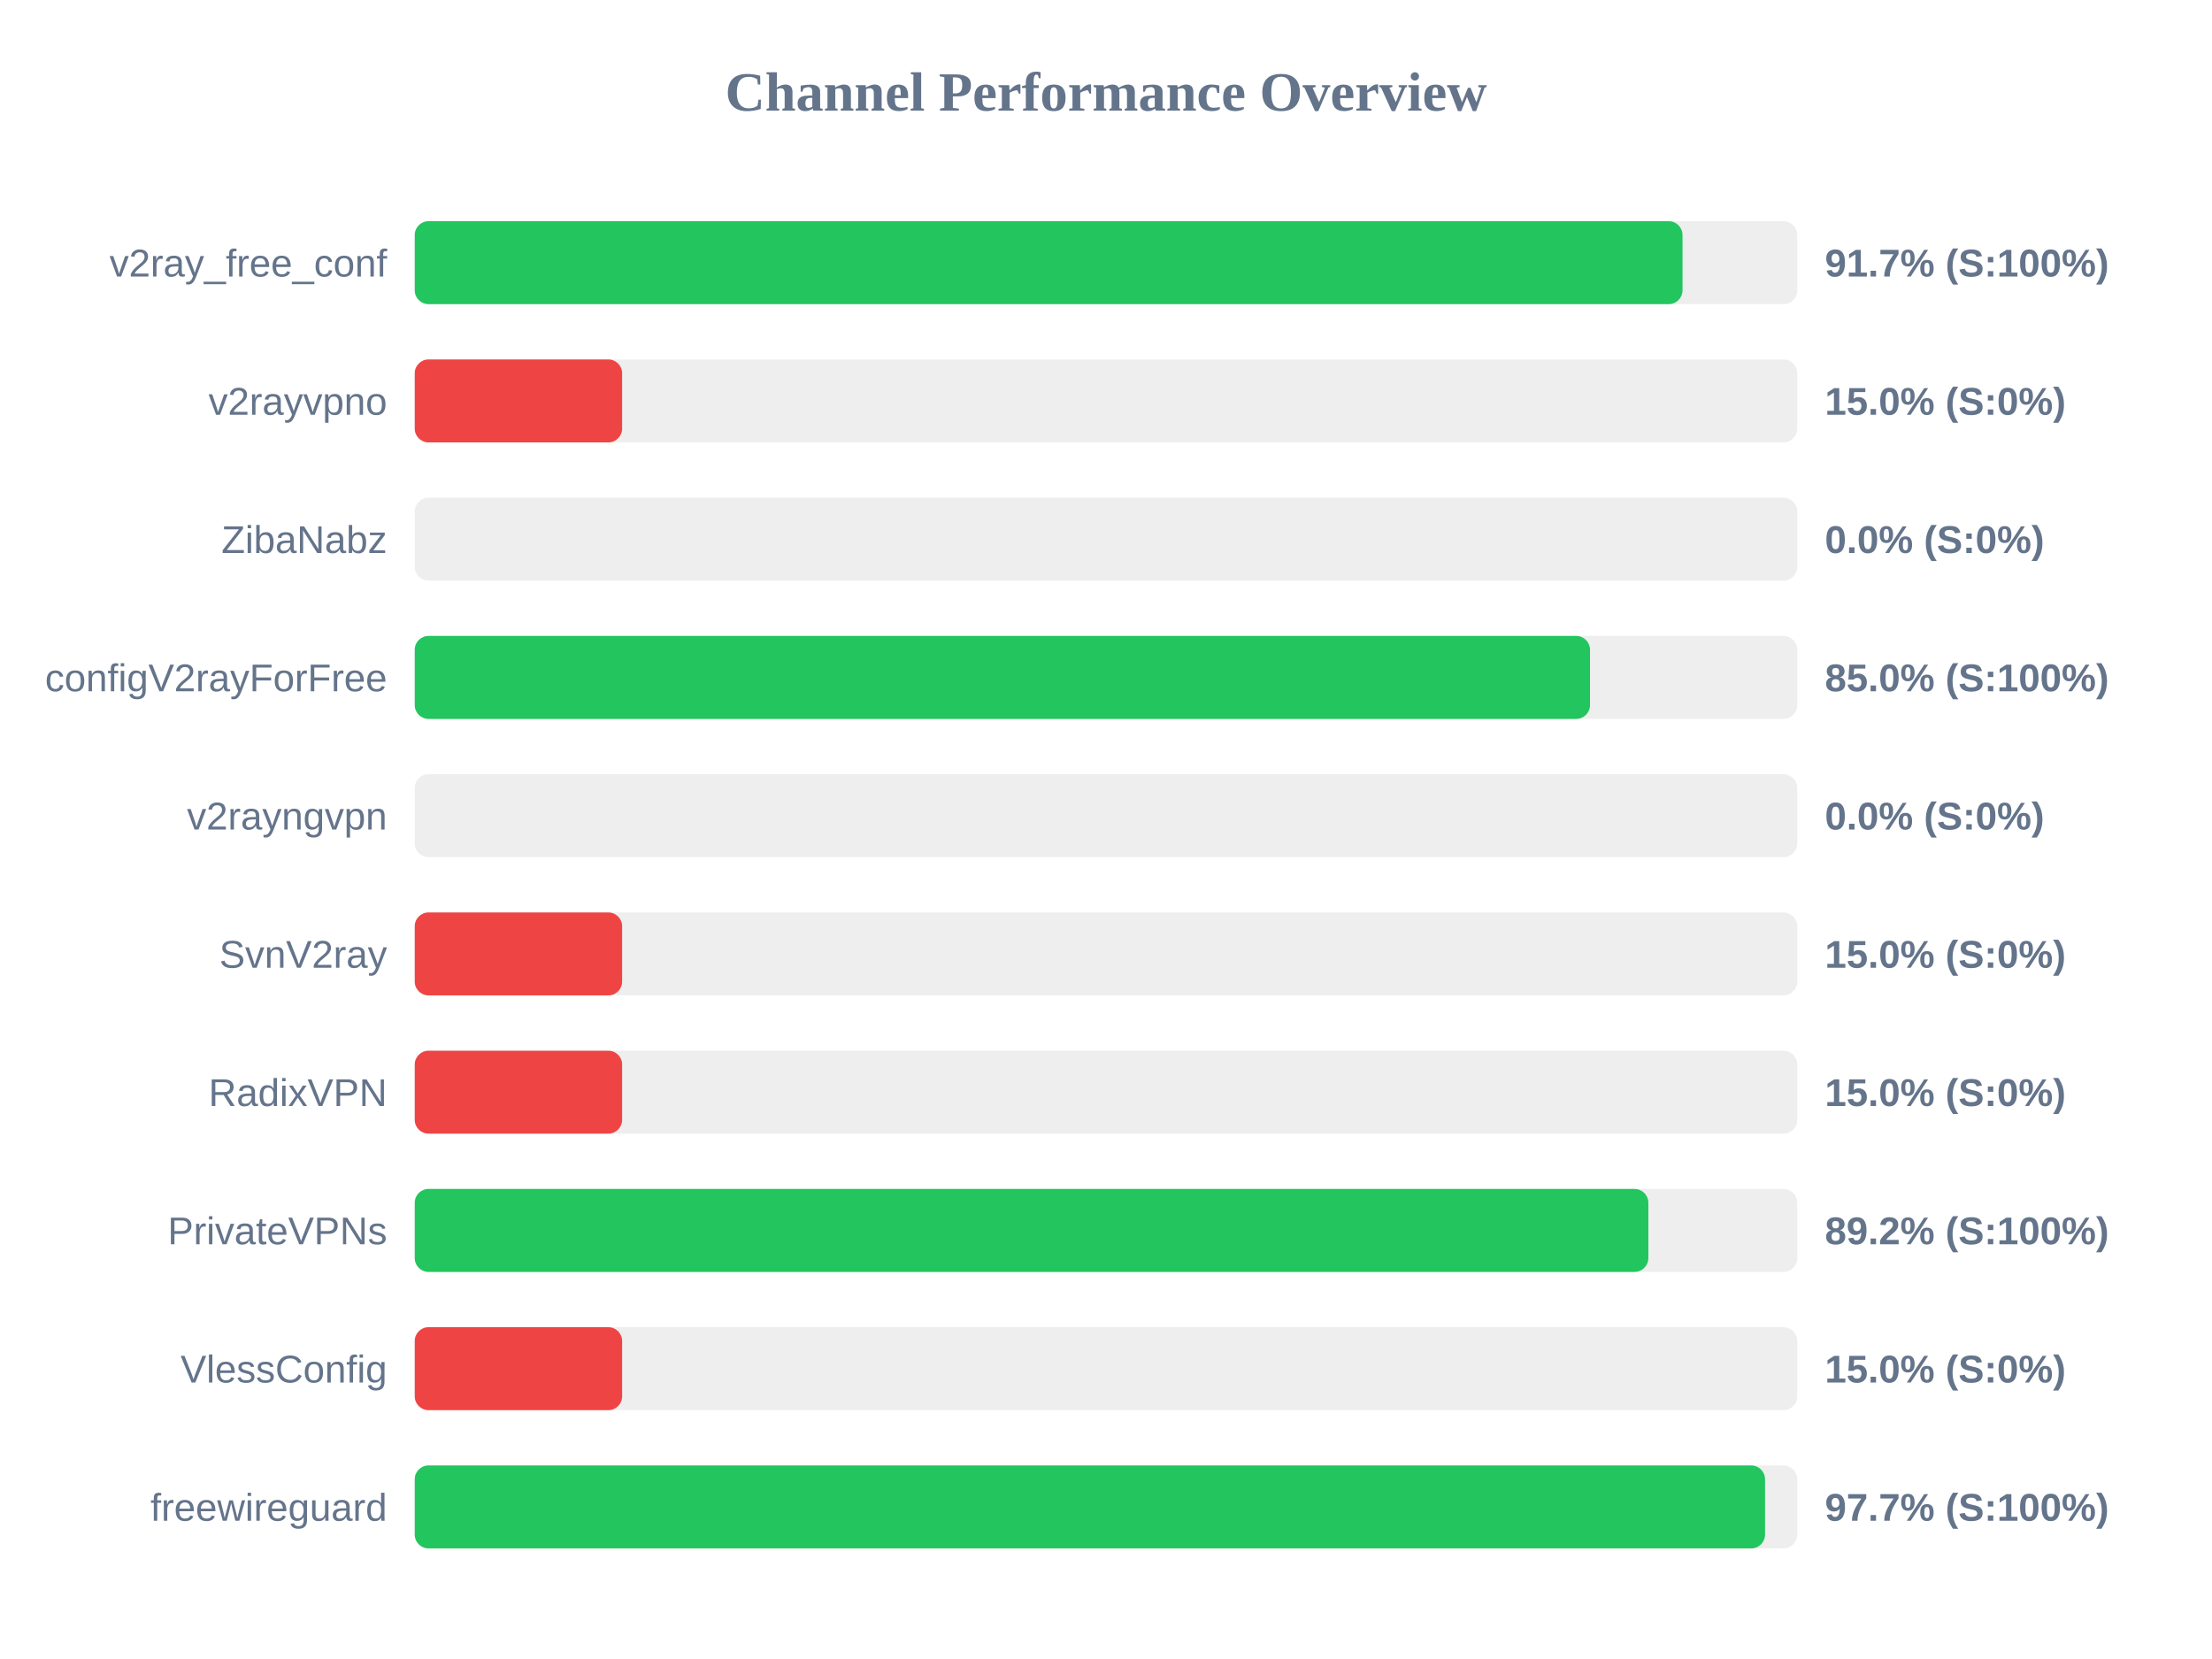
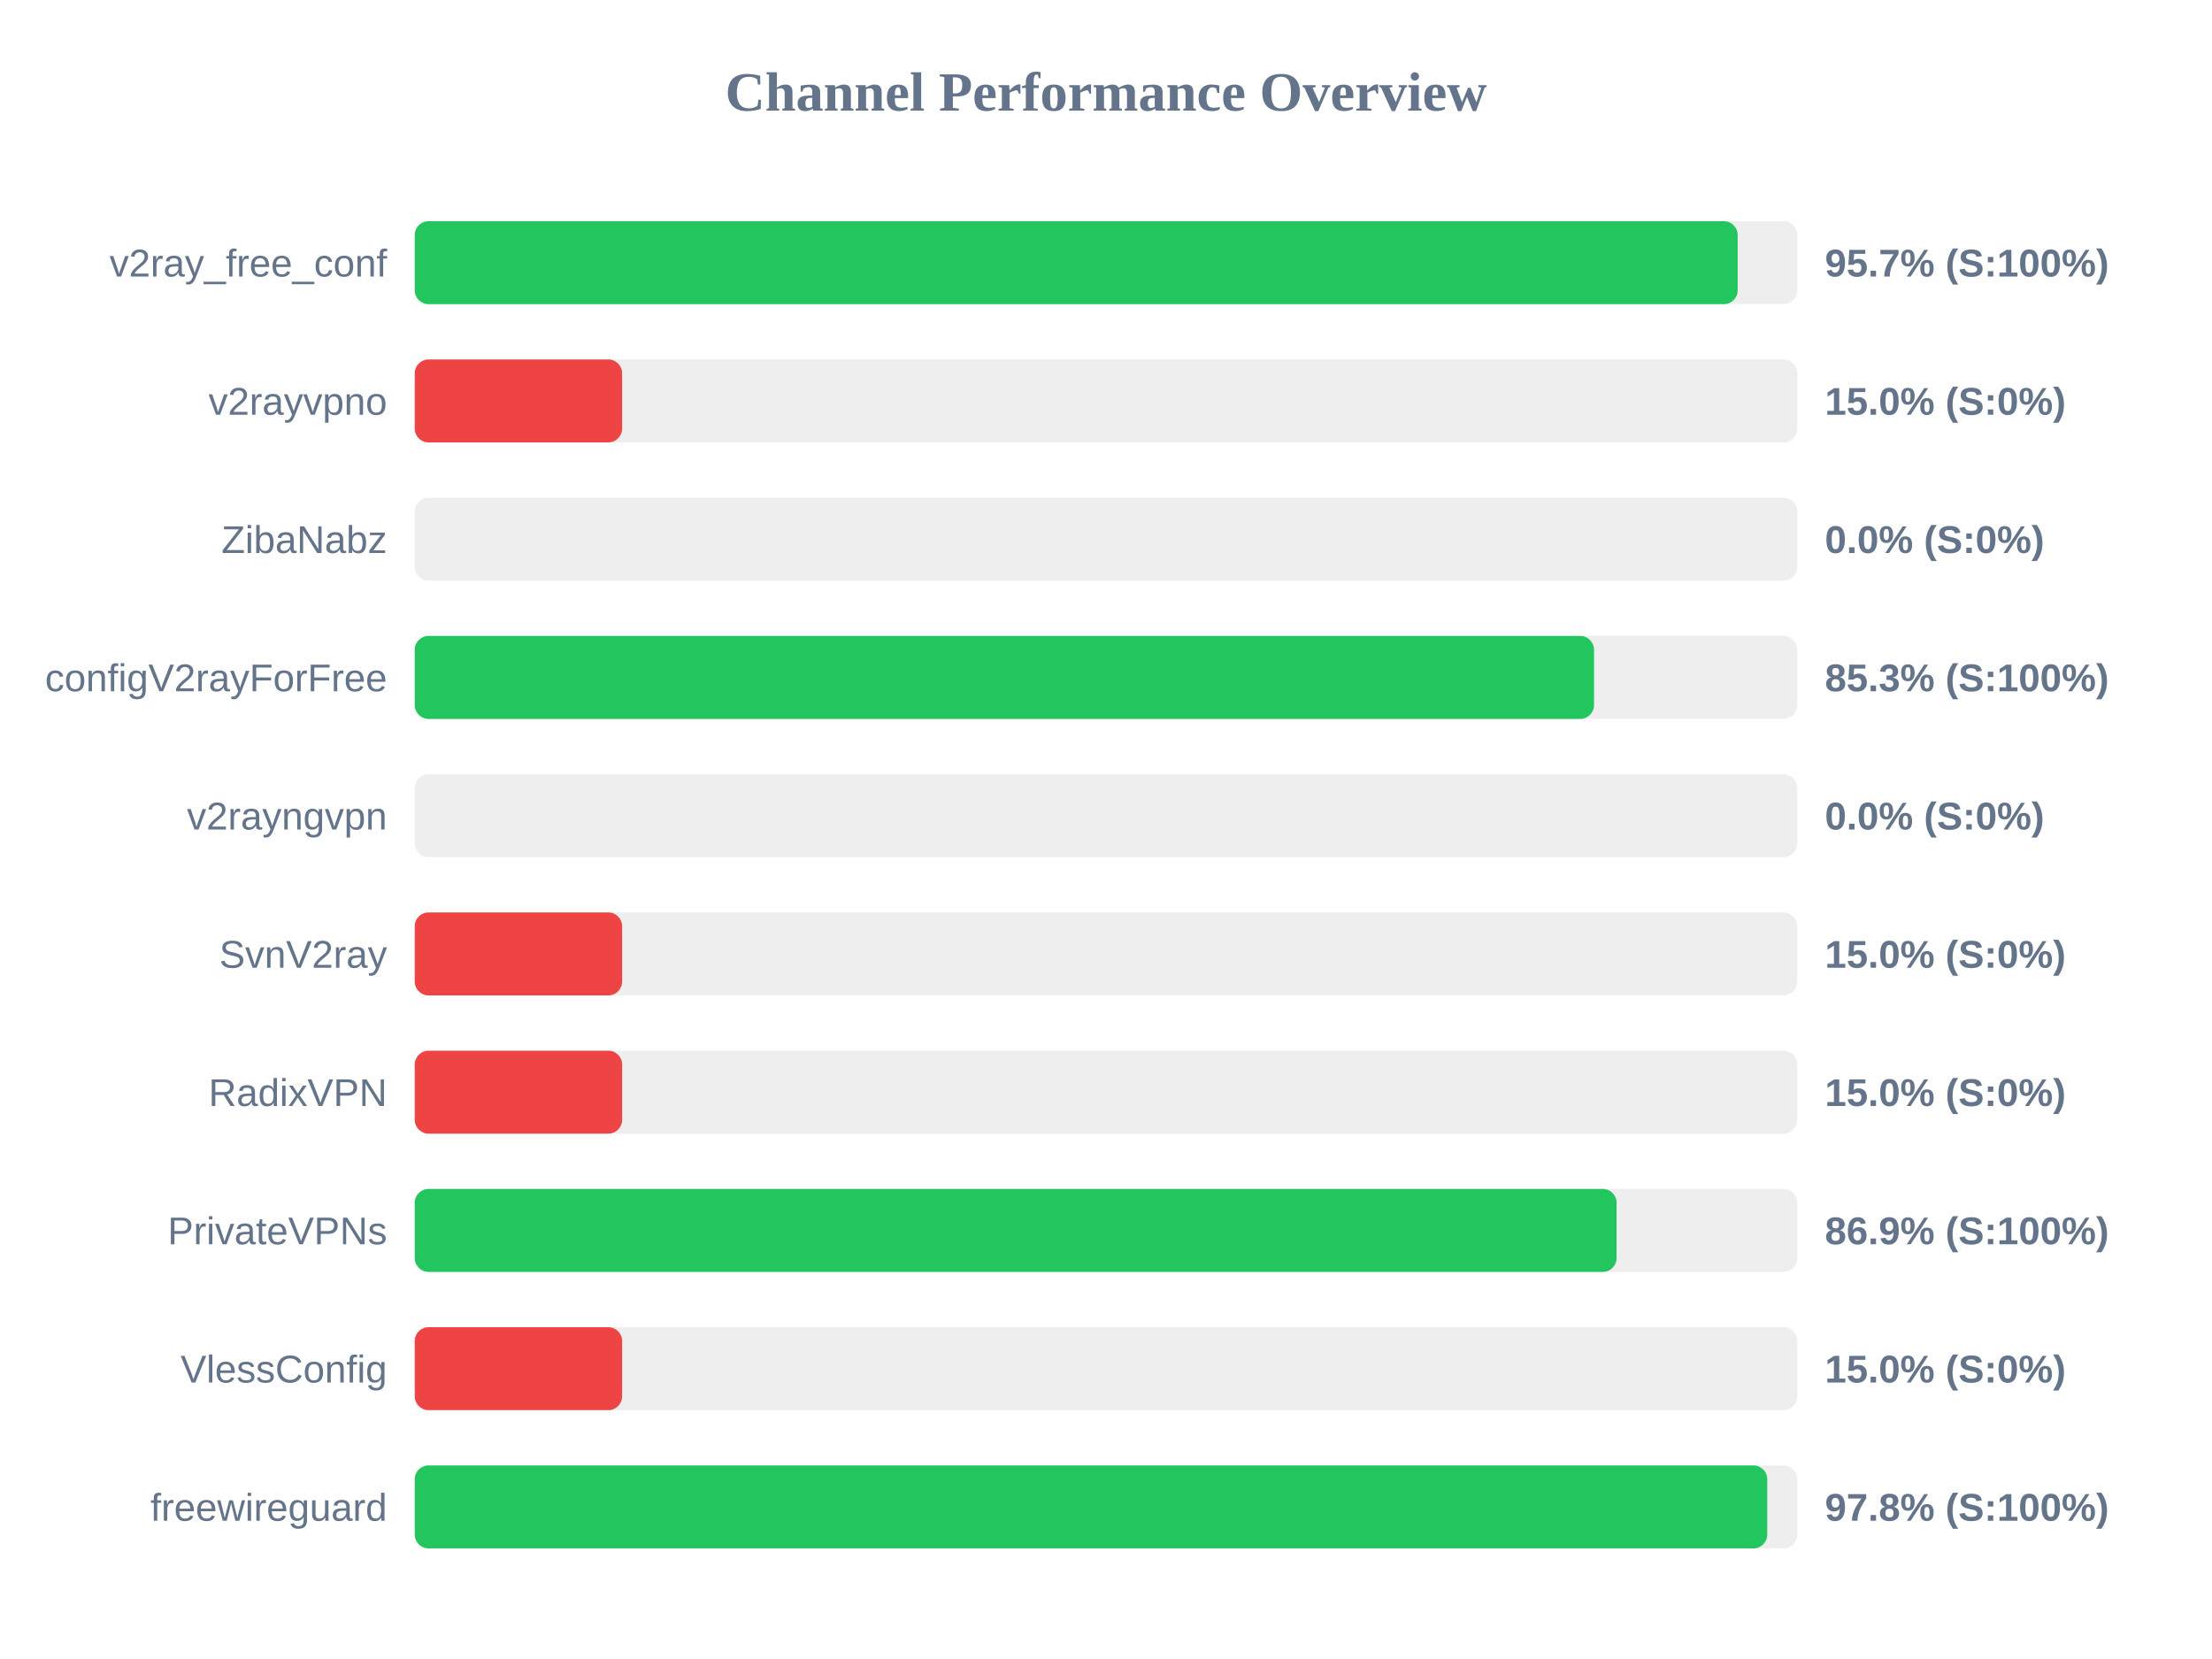
<svg xmlns="http://www.w3.org/2000/svg" width="800" height="600" version="1.1">
  <style>
        .row { font: 14px Arial; fill: #64748b; }
        .score { font: bold 14px Arial; fill: #64748b; }
    </style>
  <text x="400" y="40" text-anchor="middle" font-size="20px" font-weight="bold" fill="#64748b">Channel Performance Overview</text>
  <rect x="150" y="80" width="500" height="30" fill="#eee" rx="5" />
-   <rect x="150" y="80" width="458.5" height="30" fill="#22c55e" rx="5" />
+   <rect x="150" y="80" width="478.45" height="30" fill="#22c55e" rx="5" />
  <text x="140" y="100" text-anchor="end" class="row">v2ray_free_conf</text>
-   <text x="660" y="100" text-anchor="start" class="score">91.7% (S:100%)</text>
+   <text x="660" y="100" text-anchor="start" class="score">95.7% (S:100%)</text>
  <rect x="150" y="130" width="500" height="30" fill="#eee" rx="5" />
  <rect x="150" y="130" width="75.0" height="30" fill="#ef4444" rx="5" />
  <text x="140" y="150" text-anchor="end" class="row">v2rayvpno</text>
  <text x="660" y="150" text-anchor="start" class="score">15.0% (S:0%)</text>
  <rect x="150" y="180" width="500" height="30" fill="#eee" rx="5" />
  <rect x="150" y="180" width="0.0" height="30" fill="#ef4444" rx="5" />
  <text x="140" y="200" text-anchor="end" class="row">ZibaNabz</text>
  <text x="660" y="200" text-anchor="start" class="score">0.0% (S:0%)</text>
  <rect x="150" y="230" width="500" height="30" fill="#eee" rx="5" />
-   <rect x="150" y="230" width="425.05" height="30" fill="#22c55e" rx="5" />
+   <rect x="150" y="230" width="426.5" height="30" fill="#22c55e" rx="5" />
  <text x="140" y="250" text-anchor="end" class="row">configV2rayForFree</text>
-   <text x="660" y="250" text-anchor="start" class="score">85.0% (S:100%)</text>
+   <text x="660" y="250" text-anchor="start" class="score">85.3% (S:100%)</text>
  <rect x="150" y="280" width="500" height="30" fill="#eee" rx="5" />
  <rect x="150" y="280" width="0.0" height="30" fill="#ef4444" rx="5" />
  <text x="140" y="300" text-anchor="end" class="row">v2rayngvpn</text>
  <text x="660" y="300" text-anchor="start" class="score">0.0% (S:0%)</text>
  <rect x="150" y="330" width="500" height="30" fill="#eee" rx="5" />
  <rect x="150" y="330" width="75.0" height="30" fill="#ef4444" rx="5" />
  <text x="140" y="350" text-anchor="end" class="row">SvnV2ray</text>
  <text x="660" y="350" text-anchor="start" class="score">15.0% (S:0%)</text>
  <rect x="150" y="380" width="500" height="30" fill="#eee" rx="5" />
  <rect x="150" y="380" width="75.0" height="30" fill="#ef4444" rx="5" />
  <text x="140" y="400" text-anchor="end" class="row">RadixVPN</text>
  <text x="660" y="400" text-anchor="start" class="score">15.0% (S:0%)</text>
  <rect x="150" y="430" width="500" height="30" fill="#eee" rx="5" />
-   <rect x="150" y="430" width="446.15" height="30" fill="#22c55e" rx="5" />
+   <rect x="150" y="430" width="434.65" height="30" fill="#22c55e" rx="5" />
  <text x="140" y="450" text-anchor="end" class="row">PrivateVPNs</text>
-   <text x="660" y="450" text-anchor="start" class="score">89.2% (S:100%)</text>
+   <text x="660" y="450" text-anchor="start" class="score">86.9% (S:100%)</text>
  <rect x="150" y="480" width="500" height="30" fill="#eee" rx="5" />
  <rect x="150" y="480" width="75.0" height="30" fill="#ef4444" rx="5" />
  <text x="140" y="500" text-anchor="end" class="row">VlessConfig</text>
  <text x="660" y="500" text-anchor="start" class="score">15.0% (S:0%)</text>
  <rect x="150" y="530" width="500" height="30" fill="#eee" rx="5" />
-   <rect x="150" y="530" width="488.35" height="30" fill="#22c55e" rx="5" />
+   <rect x="150" y="530" width="489.15" height="30" fill="#22c55e" rx="5" />
  <text x="140" y="550" text-anchor="end" class="row">freewireguard</text>
-   <text x="660" y="550" text-anchor="start" class="score">97.7% (S:100%)</text>
+   <text x="660" y="550" text-anchor="start" class="score">97.8% (S:100%)</text>
</svg>
